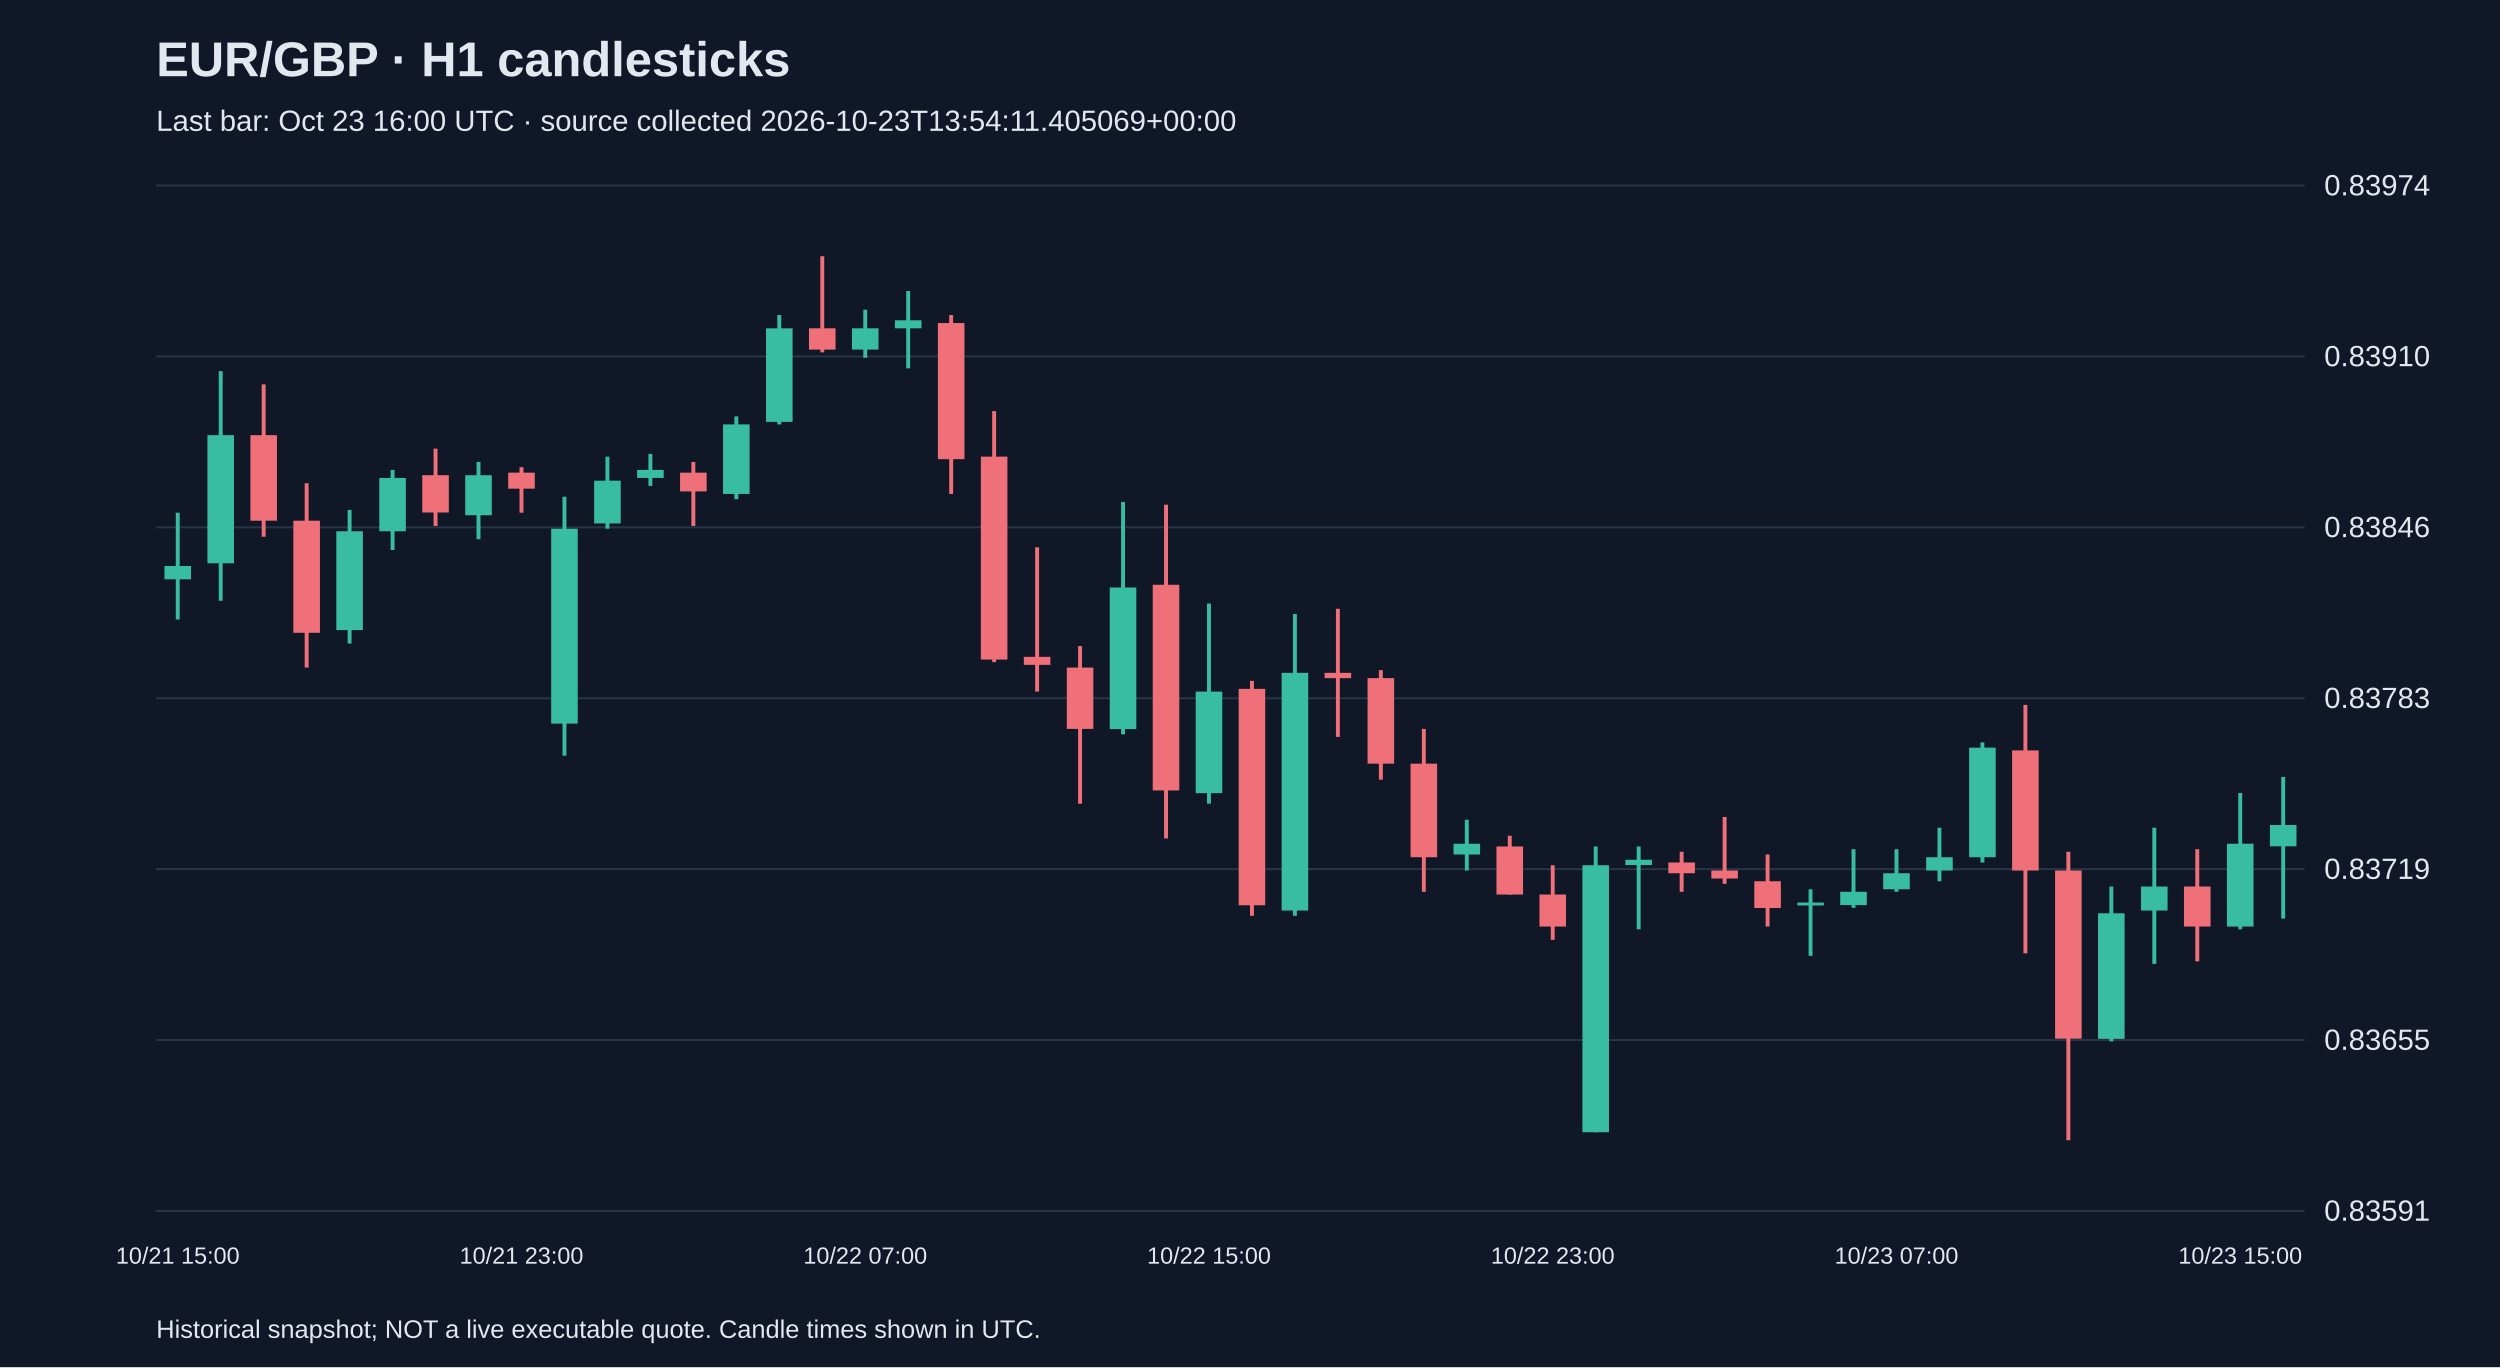
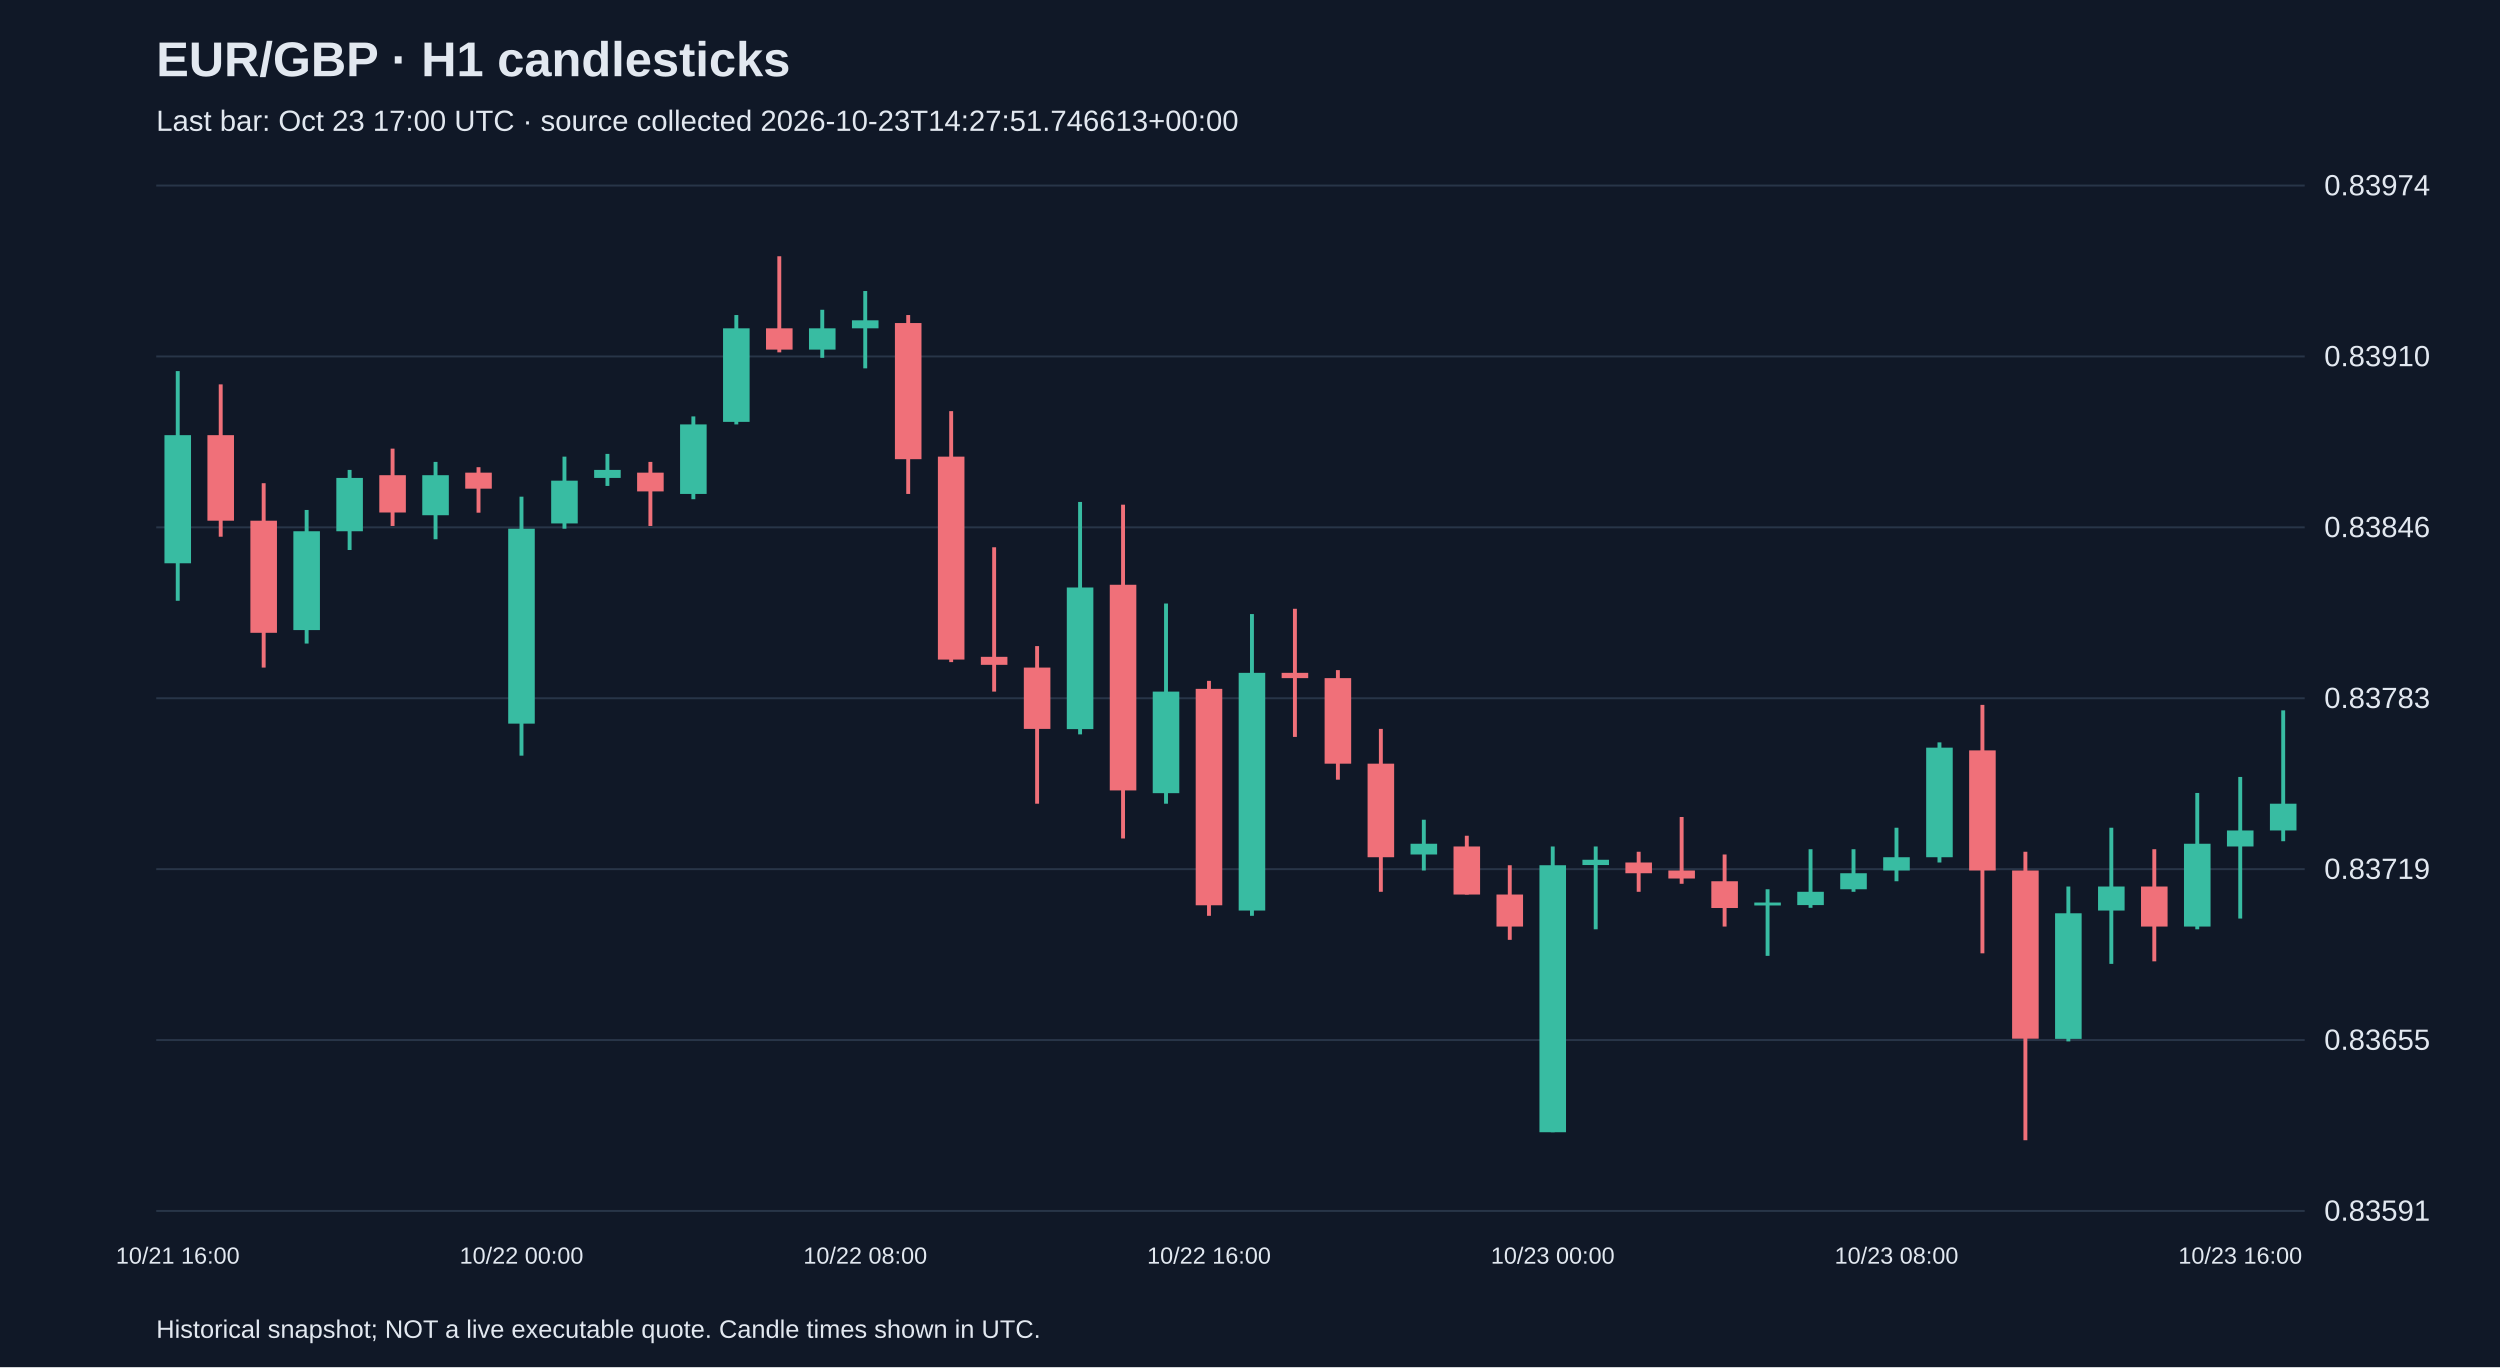
<svg xmlns="http://www.w3.org/2000/svg" viewBox="0 0 1280 700">
  <rect width="100%" height="100%" fill="#101827" />
  <style>text{font-family:Arial,sans-serif;fill:#e2e8f0}</style>
  <text x="80" y="39" font-size="25" font-weight="bold">EUR/GBP · H1 candlesticks</text>
-   <text x="80" y="67" font-size="15" fill="#a6b1c5">Last bar: Oct 23 16:00 UTC · source collected 2026-10-23T13:54:11.405069+00:00</text>
+   <text x="80" y="67" font-size="15" fill="#a6b1c5">Last bar: Oct 23 17:00 UTC · source collected 2026-10-23T14:27:51.746613+00:00</text>
  <line x1="80" y1="620.0" x2="1180" y2="620.0" stroke="#283548" />
  <text x="1190" y="625.0" font-size="15">0.83591</text>
  <line x1="80" y1="532.5" x2="1180" y2="532.5" stroke="#283548" />
  <text x="1190" y="537.5" font-size="15">0.83655</text>
  <line x1="80" y1="445.0" x2="1180" y2="445.0" stroke="#283548" />
  <text x="1190" y="450.0" font-size="15">0.83719</text>
  <line x1="80" y1="357.5" x2="1180" y2="357.5" stroke="#283548" />
  <text x="1190" y="362.5" font-size="15">0.83783</text>
  <line x1="80" y1="270.0" x2="1180" y2="270.0" stroke="#283548" />
  <text x="1190" y="275.0" font-size="15">0.83846</text>
  <line x1="80" y1="182.5" x2="1180" y2="182.5" stroke="#283548" />
  <text x="1190" y="187.5" font-size="15">0.83910</text>
  <line x1="80" y1="95.0" x2="1180" y2="95.0" stroke="#283548" />
  <text x="1190" y="100.0" font-size="15">0.83974</text>
-   <line x1="91.0" y1="262.5" x2="91.0" y2="317.2" stroke="#38bca2" stroke-width="2" />
-   <rect x="84.2" y="289.8" width="13.6" height="6.8" fill="#38bca2" />
-   <text x="91.0" y="647" text-anchor="middle" font-size="12">10/21 15:00</text>
-   <line x1="113.0" y1="190.0" x2="113.0" y2="307.6" stroke="#38bca2" stroke-width="2" />
-   <rect x="106.2" y="222.8" width="13.6" height="65.6" fill="#38bca2" />
-   <line x1="135.0" y1="196.8" x2="135.0" y2="274.8" stroke="#f07079" stroke-width="2" />
-   <rect x="128.2" y="222.8" width="13.6" height="43.8" fill="#f07079" />
-   <line x1="157.0" y1="247.4" x2="157.0" y2="341.8" stroke="#f07079" stroke-width="2" />
-   <rect x="150.2" y="266.6" width="13.6" height="57.4" fill="#f07079" />
-   <line x1="179.0" y1="261.1" x2="179.0" y2="329.5" stroke="#38bca2" stroke-width="2" />
-   <rect x="172.2" y="272.0" width="13.6" height="50.6" fill="#38bca2" />
-   <line x1="201.0" y1="240.6" x2="201.0" y2="281.6" stroke="#38bca2" stroke-width="2" />
-   <rect x="194.2" y="244.7" width="13.6" height="27.3" fill="#38bca2" />
-   <line x1="223.0" y1="229.7" x2="223.0" y2="269.3" stroke="#f07079" stroke-width="2" />
-   <rect x="216.2" y="243.3" width="13.6" height="19.1" fill="#f07079" />
-   <line x1="245.0" y1="236.5" x2="245.0" y2="276.1" stroke="#38bca2" stroke-width="2" />
-   <rect x="238.2" y="243.3" width="13.6" height="20.5" fill="#38bca2" />
-   <line x1="267.0" y1="239.2" x2="267.0" y2="262.5" stroke="#f07079" stroke-width="2" />
-   <rect x="260.2" y="242.0" width="13.6" height="8.2" fill="#f07079" />
-   <text x="267.0" y="647" text-anchor="middle" font-size="12">10/21 23:00</text>
-   <line x1="289.0" y1="254.3" x2="289.0" y2="386.9" stroke="#38bca2" stroke-width="2" />
-   <rect x="282.2" y="270.7" width="13.6" height="99.8" fill="#38bca2" />
-   <line x1="311.0" y1="233.8" x2="311.0" y2="270.7" stroke="#38bca2" stroke-width="2" />
-   <rect x="304.2" y="246.1" width="13.6" height="21.9" fill="#38bca2" />
-   <line x1="333.0" y1="232.4" x2="333.0" y2="248.8" stroke="#38bca2" stroke-width="2" />
-   <rect x="326.2" y="240.6" width="13.6" height="4.1" fill="#38bca2" />
-   <line x1="355.0" y1="236.5" x2="355.0" y2="269.3" stroke="#f07079" stroke-width="2" />
-   <rect x="348.2" y="242.0" width="13.6" height="9.6" fill="#f07079" />
-   <line x1="377.0" y1="213.2" x2="377.0" y2="255.6" stroke="#38bca2" stroke-width="2" />
-   <rect x="370.2" y="217.3" width="13.6" height="35.6" fill="#38bca2" />
-   <line x1="399.0" y1="161.3" x2="399.0" y2="217.3" stroke="#38bca2" stroke-width="2" />
-   <rect x="392.2" y="168.1" width="13.6" height="47.9" fill="#38bca2" />
-   <line x1="421.0" y1="131.2" x2="421.0" y2="180.4" stroke="#f07079" stroke-width="2" />
-   <rect x="414.2" y="168.1" width="13.6" height="10.9" fill="#f07079" />
-   <line x1="443.0" y1="158.6" x2="443.0" y2="183.2" stroke="#38bca2" stroke-width="2" />
-   <rect x="436.2" y="168.1" width="13.6" height="10.9" fill="#38bca2" />
-   <text x="443.0" y="647" text-anchor="middle" font-size="12">10/22 07:00</text>
-   <line x1="465.0" y1="149.0" x2="465.0" y2="188.6" stroke="#38bca2" stroke-width="2" />
-   <rect x="458.2" y="164.0" width="13.6" height="4.1" fill="#38bca2" />
-   <line x1="487.0" y1="161.3" x2="487.0" y2="252.9" stroke="#f07079" stroke-width="2" />
-   <rect x="480.2" y="165.4" width="13.6" height="69.7" fill="#f07079" />
-   <line x1="509.0" y1="210.5" x2="509.0" y2="339.0" stroke="#f07079" stroke-width="2" />
-   <rect x="502.2" y="233.8" width="13.6" height="103.9" fill="#f07079" />
-   <line x1="531.0" y1="280.2" x2="531.0" y2="354.1" stroke="#f07079" stroke-width="2" />
-   <rect x="524.2" y="336.3" width="13.6" height="4.1" fill="#f07079" />
-   <line x1="553.0" y1="330.8" x2="553.0" y2="411.5" stroke="#f07079" stroke-width="2" />
-   <rect x="546.2" y="341.8" width="13.6" height="31.4" fill="#f07079" />
-   <line x1="575.0" y1="257.0" x2="575.0" y2="376.0" stroke="#38bca2" stroke-width="2" />
-   <rect x="568.2" y="300.8" width="13.6" height="72.5" fill="#38bca2" />
-   <line x1="597.0" y1="258.4" x2="597.0" y2="429.3" stroke="#f07079" stroke-width="2" />
-   <rect x="590.2" y="299.4" width="13.6" height="105.3" fill="#f07079" />
-   <line x1="619.0" y1="309.0" x2="619.0" y2="411.5" stroke="#38bca2" stroke-width="2" />
-   <rect x="612.2" y="354.1" width="13.6" height="52.0" fill="#38bca2" />
-   <text x="619.0" y="647" text-anchor="middle" font-size="12">10/22 15:00</text>
-   <line x1="641.0" y1="348.6" x2="641.0" y2="468.9" stroke="#f07079" stroke-width="2" />
-   <rect x="634.2" y="352.7" width="13.6" height="110.8" fill="#f07079" />
-   <line x1="663.0" y1="314.4" x2="663.0" y2="468.9" stroke="#38bca2" stroke-width="2" />
-   <rect x="656.2" y="344.5" width="13.6" height="121.7" fill="#38bca2" />
-   <line x1="685.0" y1="311.7" x2="685.0" y2="377.3" stroke="#f07079" stroke-width="2" />
-   <rect x="678.2" y="344.5" width="13.6" height="2.7" fill="#f07079" />
-   <line x1="707.0" y1="343.1" x2="707.0" y2="399.2" stroke="#f07079" stroke-width="2" />
-   <rect x="700.2" y="347.2" width="13.6" height="43.8" fill="#f07079" />
-   <line x1="729.0" y1="373.2" x2="729.0" y2="456.6" stroke="#f07079" stroke-width="2" />
-   <rect x="722.2" y="391.0" width="13.6" height="47.9" fill="#f07079" />
-   <line x1="751.0" y1="419.7" x2="751.0" y2="445.7" stroke="#38bca2" stroke-width="2" />
-   <rect x="744.2" y="432.0" width="13.6" height="5.5" fill="#38bca2" />
-   <line x1="773.0" y1="427.9" x2="773.0" y2="458.0" stroke="#f07079" stroke-width="2" />
-   <rect x="766.2" y="433.4" width="13.6" height="24.6" fill="#f07079" />
-   <line x1="795.0" y1="443.0" x2="795.0" y2="481.2" stroke="#f07079" stroke-width="2" />
-   <rect x="788.2" y="458.0" width="13.6" height="16.4" fill="#f07079" />
-   <text x="795.0" y="647" text-anchor="middle" font-size="12">10/22 23:00</text>
-   <line x1="817.0" y1="433.4" x2="817.0" y2="579.7" stroke="#38bca2" stroke-width="2" />
-   <rect x="810.2" y="443.0" width="13.6" height="136.7" fill="#38bca2" />
-   <line x1="839.0" y1="433.4" x2="839.0" y2="475.8" stroke="#38bca2" stroke-width="2" />
-   <rect x="832.2" y="440.2" width="13.6" height="2.7" fill="#38bca2" />
-   <line x1="861.0" y1="436.1" x2="861.0" y2="456.6" stroke="#f07079" stroke-width="2" />
-   <rect x="854.2" y="441.6" width="13.6" height="5.5" fill="#f07079" />
-   <line x1="883.0" y1="418.3" x2="883.0" y2="452.5" stroke="#f07079" stroke-width="2" />
-   <rect x="876.2" y="445.7" width="13.6" height="4.1" fill="#f07079" />
-   <line x1="905.0" y1="437.5" x2="905.0" y2="474.4" stroke="#f07079" stroke-width="2" />
-   <rect x="898.2" y="451.2" width="13.6" height="13.7" fill="#f07079" />
-   <line x1="927.0" y1="455.3" x2="927.0" y2="489.4" stroke="#38bca2" stroke-width="2" />
-   <rect x="920.2" y="462.1" width="13.6" height="1.5" fill="#38bca2" />
-   <line x1="949.0" y1="434.8" x2="949.0" y2="464.8" stroke="#38bca2" stroke-width="2" />
-   <rect x="942.2" y="456.6" width="13.6" height="6.8" fill="#38bca2" />
-   <line x1="971.0" y1="434.8" x2="971.0" y2="456.6" stroke="#38bca2" stroke-width="2" />
-   <rect x="964.2" y="447.1" width="13.6" height="8.2" fill="#38bca2" />
-   <text x="971.0" y="647" text-anchor="middle" font-size="12">10/23 07:00</text>
-   <line x1="993.0" y1="423.8" x2="993.0" y2="451.2" stroke="#38bca2" stroke-width="2" />
-   <rect x="986.2" y="438.9" width="13.6" height="6.8" fill="#38bca2" />
-   <line x1="1015.0" y1="380.1" x2="1015.0" y2="441.6" stroke="#38bca2" stroke-width="2" />
-   <rect x="1008.2" y="382.8" width="13.6" height="56.1" fill="#38bca2" />
-   <line x1="1037.0" y1="360.9" x2="1037.0" y2="488.1" stroke="#f07079" stroke-width="2" />
-   <rect x="1030.2" y="384.2" width="13.6" height="61.5" fill="#f07079" />
-   <line x1="1059.0" y1="436.1" x2="1059.0" y2="583.8" stroke="#f07079" stroke-width="2" />
-   <rect x="1052.2" y="445.7" width="13.6" height="86.1" fill="#f07079" />
-   <line x1="1081.0" y1="453.9" x2="1081.0" y2="533.2" stroke="#38bca2" stroke-width="2" />
-   <rect x="1074.2" y="467.6" width="13.6" height="64.3" fill="#38bca2" />
-   <line x1="1103.0" y1="423.8" x2="1103.0" y2="493.5" stroke="#38bca2" stroke-width="2" />
-   <rect x="1096.2" y="453.9" width="13.6" height="12.3" fill="#38bca2" />
-   <line x1="1125.0" y1="434.8" x2="1125.0" y2="492.2" stroke="#f07079" stroke-width="2" />
-   <rect x="1118.2" y="453.9" width="13.6" height="20.5" fill="#f07079" />
-   <line x1="1147.0" y1="406.0" x2="1147.0" y2="475.8" stroke="#38bca2" stroke-width="2" />
-   <rect x="1140.2" y="432.0" width="13.6" height="42.4" fill="#38bca2" />
-   <text x="1147.0" y="647" text-anchor="middle" font-size="12">10/23 15:00</text>
-   <line x1="1169.0" y1="397.8" x2="1169.0" y2="470.3" stroke="#38bca2" stroke-width="2" />
-   <rect x="1162.2" y="422.4" width="13.6" height="10.9" fill="#38bca2" />
+   <line x1="91.0" y1="190.0" x2="91.0" y2="307.6" stroke="#38bca2" stroke-width="2" />
+   <rect x="84.2" y="222.8" width="13.6" height="65.6" fill="#38bca2" />
+   <text x="91.0" y="647" text-anchor="middle" font-size="12">10/21 16:00</text>
+   <line x1="113.0" y1="196.8" x2="113.0" y2="274.8" stroke="#f07079" stroke-width="2" />
+   <rect x="106.2" y="222.8" width="13.6" height="43.8" fill="#f07079" />
+   <line x1="135.0" y1="247.4" x2="135.0" y2="341.8" stroke="#f07079" stroke-width="2" />
+   <rect x="128.2" y="266.6" width="13.6" height="57.4" fill="#f07079" />
+   <line x1="157.0" y1="261.1" x2="157.0" y2="329.5" stroke="#38bca2" stroke-width="2" />
+   <rect x="150.2" y="272.0" width="13.6" height="50.6" fill="#38bca2" />
+   <line x1="179.0" y1="240.6" x2="179.0" y2="281.6" stroke="#38bca2" stroke-width="2" />
+   <rect x="172.2" y="244.7" width="13.6" height="27.3" fill="#38bca2" />
+   <line x1="201.0" y1="229.7" x2="201.0" y2="269.3" stroke="#f07079" stroke-width="2" />
+   <rect x="194.2" y="243.3" width="13.6" height="19.1" fill="#f07079" />
+   <line x1="223.0" y1="236.5" x2="223.0" y2="276.1" stroke="#38bca2" stroke-width="2" />
+   <rect x="216.2" y="243.3" width="13.6" height="20.5" fill="#38bca2" />
+   <line x1="245.0" y1="239.2" x2="245.0" y2="262.5" stroke="#f07079" stroke-width="2" />
+   <rect x="238.2" y="242.0" width="13.6" height="8.2" fill="#f07079" />
+   <line x1="267.0" y1="254.3" x2="267.0" y2="386.9" stroke="#38bca2" stroke-width="2" />
+   <rect x="260.2" y="270.7" width="13.6" height="99.8" fill="#38bca2" />
+   <text x="267.0" y="647" text-anchor="middle" font-size="12">10/22 00:00</text>
+   <line x1="289.0" y1="233.8" x2="289.0" y2="270.7" stroke="#38bca2" stroke-width="2" />
+   <rect x="282.2" y="246.1" width="13.6" height="21.9" fill="#38bca2" />
+   <line x1="311.0" y1="232.4" x2="311.0" y2="248.8" stroke="#38bca2" stroke-width="2" />
+   <rect x="304.2" y="240.6" width="13.6" height="4.1" fill="#38bca2" />
+   <line x1="333.0" y1="236.5" x2="333.0" y2="269.3" stroke="#f07079" stroke-width="2" />
+   <rect x="326.2" y="242.0" width="13.6" height="9.6" fill="#f07079" />
+   <line x1="355.0" y1="213.2" x2="355.0" y2="255.6" stroke="#38bca2" stroke-width="2" />
+   <rect x="348.2" y="217.3" width="13.6" height="35.6" fill="#38bca2" />
+   <line x1="377.0" y1="161.3" x2="377.0" y2="217.3" stroke="#38bca2" stroke-width="2" />
+   <rect x="370.2" y="168.1" width="13.6" height="47.9" fill="#38bca2" />
+   <line x1="399.0" y1="131.2" x2="399.0" y2="180.4" stroke="#f07079" stroke-width="2" />
+   <rect x="392.2" y="168.1" width="13.6" height="10.9" fill="#f07079" />
+   <line x1="421.0" y1="158.6" x2="421.0" y2="183.2" stroke="#38bca2" stroke-width="2" />
+   <rect x="414.2" y="168.1" width="13.6" height="10.9" fill="#38bca2" />
+   <line x1="443.0" y1="149.0" x2="443.0" y2="188.6" stroke="#38bca2" stroke-width="2" />
+   <rect x="436.2" y="164.0" width="13.6" height="4.1" fill="#38bca2" />
+   <text x="443.0" y="647" text-anchor="middle" font-size="12">10/22 08:00</text>
+   <line x1="465.0" y1="161.3" x2="465.0" y2="252.9" stroke="#f07079" stroke-width="2" />
+   <rect x="458.2" y="165.4" width="13.6" height="69.7" fill="#f07079" />
+   <line x1="487.0" y1="210.5" x2="487.0" y2="339.0" stroke="#f07079" stroke-width="2" />
+   <rect x="480.2" y="233.8" width="13.6" height="103.9" fill="#f07079" />
+   <line x1="509.0" y1="280.2" x2="509.0" y2="354.1" stroke="#f07079" stroke-width="2" />
+   <rect x="502.2" y="336.3" width="13.6" height="4.1" fill="#f07079" />
+   <line x1="531.0" y1="330.8" x2="531.0" y2="411.5" stroke="#f07079" stroke-width="2" />
+   <rect x="524.2" y="341.8" width="13.6" height="31.4" fill="#f07079" />
+   <line x1="553.0" y1="257.0" x2="553.0" y2="376.0" stroke="#38bca2" stroke-width="2" />
+   <rect x="546.2" y="300.8" width="13.6" height="72.5" fill="#38bca2" />
+   <line x1="575.0" y1="258.4" x2="575.0" y2="429.3" stroke="#f07079" stroke-width="2" />
+   <rect x="568.2" y="299.4" width="13.6" height="105.3" fill="#f07079" />
+   <line x1="597.0" y1="309.0" x2="597.0" y2="411.5" stroke="#38bca2" stroke-width="2" />
+   <rect x="590.2" y="354.1" width="13.6" height="52.0" fill="#38bca2" />
+   <line x1="619.0" y1="348.6" x2="619.0" y2="468.9" stroke="#f07079" stroke-width="2" />
+   <rect x="612.2" y="352.7" width="13.6" height="110.8" fill="#f07079" />
+   <text x="619.0" y="647" text-anchor="middle" font-size="12">10/22 16:00</text>
+   <line x1="641.0" y1="314.4" x2="641.0" y2="468.9" stroke="#38bca2" stroke-width="2" />
+   <rect x="634.2" y="344.5" width="13.6" height="121.7" fill="#38bca2" />
+   <line x1="663.0" y1="311.7" x2="663.0" y2="377.3" stroke="#f07079" stroke-width="2" />
+   <rect x="656.2" y="344.5" width="13.6" height="2.7" fill="#f07079" />
+   <line x1="685.0" y1="343.1" x2="685.0" y2="399.2" stroke="#f07079" stroke-width="2" />
+   <rect x="678.2" y="347.2" width="13.6" height="43.8" fill="#f07079" />
+   <line x1="707.0" y1="373.2" x2="707.0" y2="456.6" stroke="#f07079" stroke-width="2" />
+   <rect x="700.2" y="391.0" width="13.6" height="47.9" fill="#f07079" />
+   <line x1="729.0" y1="419.7" x2="729.0" y2="445.7" stroke="#38bca2" stroke-width="2" />
+   <rect x="722.2" y="432.0" width="13.6" height="5.5" fill="#38bca2" />
+   <line x1="751.0" y1="427.9" x2="751.0" y2="458.0" stroke="#f07079" stroke-width="2" />
+   <rect x="744.2" y="433.4" width="13.6" height="24.6" fill="#f07079" />
+   <line x1="773.0" y1="443.0" x2="773.0" y2="481.2" stroke="#f07079" stroke-width="2" />
+   <rect x="766.2" y="458.0" width="13.6" height="16.4" fill="#f07079" />
+   <line x1="795.0" y1="433.4" x2="795.0" y2="579.7" stroke="#38bca2" stroke-width="2" />
+   <rect x="788.2" y="443.0" width="13.6" height="136.7" fill="#38bca2" />
+   <text x="795.0" y="647" text-anchor="middle" font-size="12">10/23 00:00</text>
+   <line x1="817.0" y1="433.4" x2="817.0" y2="475.8" stroke="#38bca2" stroke-width="2" />
+   <rect x="810.2" y="440.2" width="13.6" height="2.7" fill="#38bca2" />
+   <line x1="839.0" y1="436.1" x2="839.0" y2="456.6" stroke="#f07079" stroke-width="2" />
+   <rect x="832.2" y="441.6" width="13.6" height="5.5" fill="#f07079" />
+   <line x1="861.0" y1="418.3" x2="861.0" y2="452.5" stroke="#f07079" stroke-width="2" />
+   <rect x="854.2" y="445.7" width="13.6" height="4.1" fill="#f07079" />
+   <line x1="883.0" y1="437.5" x2="883.0" y2="474.4" stroke="#f07079" stroke-width="2" />
+   <rect x="876.2" y="451.2" width="13.6" height="13.7" fill="#f07079" />
+   <line x1="905.0" y1="455.3" x2="905.0" y2="489.4" stroke="#38bca2" stroke-width="2" />
+   <rect x="898.2" y="462.1" width="13.6" height="1.5" fill="#38bca2" />
+   <line x1="927.0" y1="434.8" x2="927.0" y2="464.8" stroke="#38bca2" stroke-width="2" />
+   <rect x="920.2" y="456.6" width="13.6" height="6.8" fill="#38bca2" />
+   <line x1="949.0" y1="434.8" x2="949.0" y2="456.6" stroke="#38bca2" stroke-width="2" />
+   <rect x="942.2" y="447.1" width="13.6" height="8.2" fill="#38bca2" />
+   <line x1="971.0" y1="423.8" x2="971.0" y2="451.2" stroke="#38bca2" stroke-width="2" />
+   <rect x="964.2" y="438.9" width="13.6" height="6.8" fill="#38bca2" />
+   <text x="971.0" y="647" text-anchor="middle" font-size="12">10/23 08:00</text>
+   <line x1="993.0" y1="380.1" x2="993.0" y2="441.6" stroke="#38bca2" stroke-width="2" />
+   <rect x="986.2" y="382.8" width="13.6" height="56.1" fill="#38bca2" />
+   <line x1="1015.0" y1="360.9" x2="1015.0" y2="488.1" stroke="#f07079" stroke-width="2" />
+   <rect x="1008.2" y="384.2" width="13.6" height="61.5" fill="#f07079" />
+   <line x1="1037.0" y1="436.1" x2="1037.0" y2="583.8" stroke="#f07079" stroke-width="2" />
+   <rect x="1030.2" y="445.7" width="13.6" height="86.1" fill="#f07079" />
+   <line x1="1059.0" y1="453.9" x2="1059.0" y2="533.2" stroke="#38bca2" stroke-width="2" />
+   <rect x="1052.2" y="467.6" width="13.6" height="64.3" fill="#38bca2" />
+   <line x1="1081.0" y1="423.8" x2="1081.0" y2="493.5" stroke="#38bca2" stroke-width="2" />
+   <rect x="1074.2" y="453.9" width="13.6" height="12.3" fill="#38bca2" />
+   <line x1="1103.0" y1="434.8" x2="1103.0" y2="492.2" stroke="#f07079" stroke-width="2" />
+   <rect x="1096.2" y="453.9" width="13.6" height="20.5" fill="#f07079" />
+   <line x1="1125.0" y1="406.0" x2="1125.0" y2="475.8" stroke="#38bca2" stroke-width="2" />
+   <rect x="1118.2" y="432.0" width="13.6" height="42.4" fill="#38bca2" />
+   <line x1="1147.0" y1="397.8" x2="1147.0" y2="470.3" stroke="#38bca2" stroke-width="2" />
+   <rect x="1140.2" y="425.2" width="13.6" height="8.2" fill="#38bca2" />
+   <text x="1147.0" y="647" text-anchor="middle" font-size="12">10/23 16:00</text>
+   <line x1="1169.0" y1="363.7" x2="1169.0" y2="430.7" stroke="#38bca2" stroke-width="2" />
+   <rect x="1162.2" y="411.5" width="13.6" height="13.7" fill="#38bca2" />
  <text x="80" y="685" font-size="13">Historical snapshot; NOT a live executable quote. Candle times shown in UTC.</text>
</svg>
